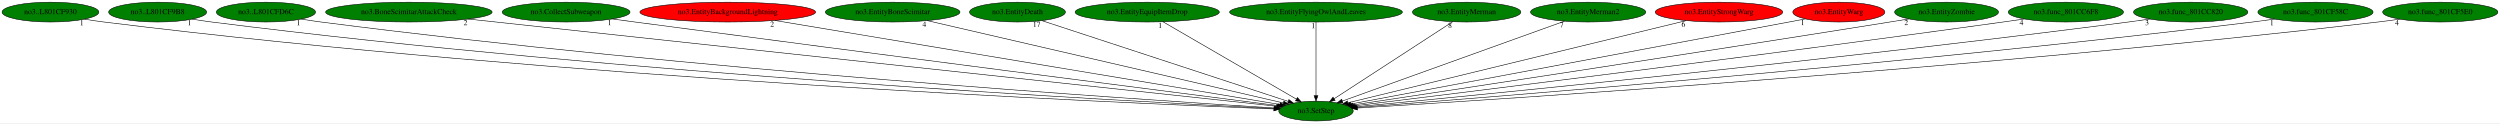
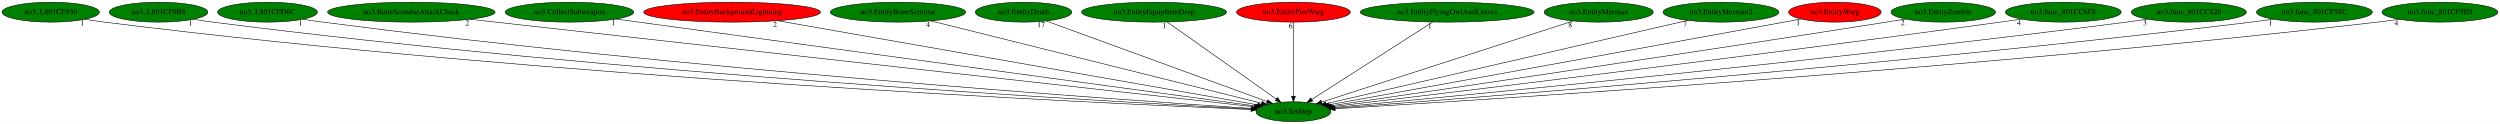
- <svg xmlns="http://www.w3.org/2000/svg" xmlns:xlink="http://www.w3.org/1999/xlink" width="4547pt" height="224pt" viewBox="0.00 0.00 4547.38 224.00">
+ <svg xmlns="http://www.w3.org/2000/svg" xmlns:xlink="http://www.w3.org/1999/xlink" width="4520pt" height="224pt" viewBox="0.00 0.00 4520.38 224.00">
  <g id="graph0" class="graph" transform="scale(1 1) rotate(0) translate(4 220)">
-     <polygon fill="white" stroke="transparent" points="-4,4 -4,-220 4543.38,-220 4543.38,4 -4,4" />
+     <polygon fill="white" stroke="transparent" points="-4,4 -4,-220 4516.38,-220 4516.38,4 -4,4" />
    <g id="node1" class="node">
-       <ellipse fill="green" stroke="black" cx="2389.74" cy="-18" rx="67.69" ry="18" />
-       <text text-anchor="middle" x="2389.74" y="-14.3" font-family="Times,serif" font-size="14.00">no3.SetStep</text>
+       <ellipse fill="green" stroke="black" cx="2334.74" cy="-18" rx="67.69" ry="18" />
+       <text text-anchor="middle" x="2334.74" y="-14.3" font-family="Times,serif" font-size="14.00">no3.SetStep</text>
    </g>
    <g id="node2" class="node">
      <g id="a_node2">
        <a xlink:href="no3..L801CF930.svg" xlink:title="no3..L801CF930">
          <ellipse fill="green" stroke="black" cx="87.74" cy="-198" rx="87.99" ry="18" />
          <text text-anchor="middle" x="87.74" y="-194.3" font-family="Times,serif" font-size="14.00">no3..L801CF930</text>
        </a>
      </g>
    </g>
    <g id="edge1" class="edge">
-       <path fill="none" stroke="black" d="M149.7,-185.19C161.31,-183.24 173.37,-181.41 184.74,-180 1014.89,-77.21 2029.61,-32.75 2313.04,-21.8" />
-       <polygon fill="black" stroke="black" points="2313.35,-25.29 2323.21,-21.41 2313.08,-18.3 2313.35,-25.29" />
-       <text text-anchor="middle" x="144.7" y="-173.99" font-family="Times,serif" font-size="14.00">1</text>
+       <path fill="none" stroke="black" d="M149.7,-185.2C161.31,-183.26 173.38,-181.42 184.74,-180 992.37,-79.24 1979.12,-33.49 2258.06,-22" />
+       <polygon fill="black" stroke="black" points="2258.23,-25.5 2268.08,-21.59 2257.94,-18.5 2258.23,-25.5" />
+       <text text-anchor="middle" x="144.7" y="-174" font-family="Times,serif" font-size="14.00">1</text>
    </g>
    <g id="node3" class="node">
      <g id="a_node3">
        <a xlink:href="no3..L801CF9B8.svg" xlink:title="no3..L801CF9B8">
          <ellipse fill="green" stroke="black" cx="282.74" cy="-198" rx="89.08" ry="18" />
          <text text-anchor="middle" x="282.74" y="-194.3" font-family="Times,serif" font-size="14.00">no3..L801CF9B8</text>
        </a>
      </g>
    </g>
    <g id="edge2" class="edge">
-       <path fill="none" stroke="black" d="M345.61,-185.22C357.26,-183.28 369.35,-181.44 380.74,-180 1130.95,-85.07 2046.25,-35.68 2313.26,-22.59" />
-       <polygon fill="black" stroke="black" points="2313.8,-26.07 2323.62,-22.09 2313.46,-19.08 2313.8,-26.07" />
-       <text text-anchor="middle" x="340.61" y="-174.02" font-family="Times,serif" font-size="14.00">1</text>
+       <path fill="none" stroke="black" d="M345.61,-185.24C357.27,-183.3 369.35,-181.45 380.74,-180 1108.77,-87.05 1996.6,-36.46 2258.57,-22.82" />
+       <polygon fill="black" stroke="black" points="2258.93,-26.3 2268.73,-22.29 2258.56,-19.31 2258.93,-26.3" />
+       <text text-anchor="middle" x="340.61" y="-174.04" font-family="Times,serif" font-size="14.00">1</text>
    </g>
    <g id="node4" class="node">
      <g id="a_node4">
        <a xlink:href="no3..L801CFD6C.svg" xlink:title="no3..L801CFD6C">
          <ellipse fill="green" stroke="black" cx="479.74" cy="-198" rx="90.18" ry="18" />
          <text text-anchor="middle" x="479.74" y="-194.3" font-family="Times,serif" font-size="14.00">no3..L801CFD6C</text>
        </a>
      </g>
    </g>
    <g id="edge3" class="edge">
-       <path fill="none" stroke="black" d="M543.91,-185.31C555.8,-183.37 568.13,-181.5 579.74,-180 1250.17,-93.34 2066.38,-38.95 2314.61,-23.53" />
-       <polygon fill="black" stroke="black" points="2314.84,-27.02 2324.61,-22.91 2314.41,-20.04 2314.84,-27.02" />
-       <text text-anchor="middle" x="538.91" y="-174.11" font-family="Times,serif" font-size="14.00">1</text>
+       <path fill="none" stroke="black" d="M544.18,-185.3C555.99,-183.37 568.22,-181.51 579.74,-180 1227.65,-95.34 2015.89,-39.89 2259.45,-23.83" />
+       <polygon fill="black" stroke="black" points="2259.85,-27.31 2269.6,-23.16 2259.39,-20.32 2259.85,-27.31" />
+       <text text-anchor="middle" x="539.18" y="-174.1" font-family="Times,serif" font-size="14.00">1</text>
    </g>
    <g id="node5" class="node">
      <g id="a_node5">
        <a xlink:href="no3.BoneScimitarAttackCheck.svg" xlink:title="no3.BoneScimitarAttackCheck">
          <ellipse fill="green" stroke="black" cx="739.74" cy="-198" rx="151.37" ry="18" />
          <text text-anchor="middle" x="739.74" y="-194.3" font-family="Times,serif" font-size="14.00">no3.BoneScimitarAttackCheck</text>
        </a>
      </g>
    </g>
    <g id="edge4" class="edge">
-       <path fill="none" stroke="black" d="M847.68,-185.36C1159.74,-151.69 2057.31,-54.86 2317.97,-26.74" />
-       <polygon fill="black" stroke="black" points="2318.5,-30.21 2328.07,-25.65 2317.75,-23.25 2318.5,-30.21" />
-       <text text-anchor="middle" x="842.68" y="-174.16" font-family="Times,serif" font-size="14.00">2</text>
+       <path fill="none" stroke="black" d="M845.94,-185.15C1148.53,-151.38 2009.66,-55.28 2263.5,-26.95" />
+       <polygon fill="black" stroke="black" points="2264.15,-30.4 2273.7,-25.81 2263.37,-23.44 2264.15,-30.4" />
+       <text text-anchor="middle" x="840.94" y="-173.95" font-family="Times,serif" font-size="14.00">2</text>
    </g>
    <g id="node6" class="node">
      <g id="a_node6">
        <a xlink:href="no3.CollectSubweapon.svg" xlink:title="no3.CollectSubweapon">
          <ellipse fill="green" stroke="black" cx="1025.74" cy="-198" rx="116.18" ry="18" />
          <text text-anchor="middle" x="1025.74" y="-194.3" font-family="Times,serif" font-size="14.00">no3.CollectSubweapon</text>
        </a>
      </g>
    </g>
    <g id="edge5" class="edge">
-       <path fill="none" stroke="black" d="M1109.78,-185.5C1123.47,-183.65 1137.5,-181.76 1150.74,-180 1595.97,-120.8 2131.55,-52.03 2320.04,-27.91" />
-       <polygon fill="black" stroke="black" points="2320.61,-31.36 2330.09,-26.62 2319.72,-24.42 2320.61,-31.36" />
-       <text text-anchor="middle" x="1104.78" y="-174.3" font-family="Times,serif" font-size="14.00">1</text>
+       <path fill="none" stroke="black" d="M1109.87,-185.56C1351.46,-152.71 2044.19,-58.51 2265.73,-28.39" />
+       <polygon fill="black" stroke="black" points="2266.48,-31.82 2275.91,-27 2265.53,-24.88 2266.48,-31.82" />
+       <text text-anchor="middle" x="1104.87" y="-174.36" font-family="Times,serif" font-size="14.00">1</text>
    </g>
    <g id="node7" class="node">
      <g id="a_node7">
        <a xlink:href="no3.EntityBackgroundLightning.svg" xlink:title="no3.EntityBackgroundLightning">
          <ellipse fill="red" stroke="black" cx="1319.74" cy="-198" rx="159.77" ry="18" />
          <text text-anchor="middle" x="1319.74" y="-194.3" font-family="Times,serif" font-size="14.00">no3.EntityBackgroundLightning</text>
        </a>
      </g>
    </g>
    <g id="edge6" class="edge">
-       <path fill="none" stroke="black" d="M1405.5,-182.73C1613.06,-148.21 2139.01,-60.71 2324.09,-29.92" />
-       <polygon fill="black" stroke="black" points="2324.66,-33.37 2333.95,-28.28 2323.52,-26.47 2324.66,-33.37" />
-       <text text-anchor="middle" x="1400.5" y="-171.53" font-family="Times,serif" font-size="14.00">2</text>
+       <path fill="none" stroke="black" d="M1402.37,-182.51C1599.22,-147.99 2092.61,-61.46 2269.97,-30.36" />
+       <polygon fill="black" stroke="black" points="2270.69,-33.79 2279.94,-28.61 2269.48,-26.89 2270.69,-33.79" />
+       <text text-anchor="middle" x="1397.37" y="-171.31" font-family="Times,serif" font-size="14.00">2</text>
    </g>
    <g id="node8" class="node">
      <g id="a_node8">
        <a xlink:href="no3.EntityBoneScimitar.svg" xlink:title="no3.EntityBoneScimitar">
          <ellipse fill="green" stroke="black" cx="1619.74" cy="-198" rx="122.38" ry="18" />
          <text text-anchor="middle" x="1619.74" y="-194.3" font-family="Times,serif" font-size="14.00">no3.EntityBoneScimitar</text>
        </a>
      </g>
    </g>
    <g id="edge7" class="edge">
-       <path fill="none" stroke="black" d="M1682.43,-182.51C1828.11,-148.83 2187.91,-65.66 2330.33,-32.73" />
-       <polygon fill="black" stroke="black" points="2331.25,-36.11 2340.2,-30.45 2329.67,-29.29 2331.25,-36.11" />
-       <text text-anchor="middle" x="1677.43" y="-171.31" font-family="Times,serif" font-size="14.00">4</text>
+       <path fill="none" stroke="black" d="M1679.17,-182.21C1814.38,-148.55 2143.62,-66.58 2277.1,-33.35" />
+       <polygon fill="black" stroke="black" points="2278.27,-36.67 2287.13,-30.85 2276.58,-29.87 2278.27,-36.67" />
+       <text text-anchor="middle" x="1674.17" y="-171.01" font-family="Times,serif" font-size="14.00">4</text>
    </g>
    <g id="node9" class="node">
      <g id="a_node9">
        <a xlink:href="no3.EntityDeath.svg" xlink:title="no3.EntityDeath">
          <ellipse fill="green" stroke="black" cx="1846.74" cy="-198" rx="87.18" ry="18" />
          <text text-anchor="middle" x="1846.74" y="-194.3" font-family="Times,serif" font-size="14.00">no3.EntityDeath</text>
        </a>
      </g>
    </g>
    <g id="edge8" class="edge">
-       <path fill="none" stroke="black" d="M1891.18,-182.43C1991.17,-149.66 2233.36,-70.26 2339.02,-35.63" />
-       <polygon fill="black" stroke="black" points="2340.4,-38.86 2348.81,-32.42 2338.22,-32.21 2340.4,-38.86" />
-       <text text-anchor="middle" x="1881.68" y="-171.23" font-family="Times,serif" font-size="14.00">17</text>
+       <path fill="none" stroke="black" d="M1887.93,-181.98C1977.9,-149.16 2191.58,-71.22 2287.13,-36.37" />
+       <polygon fill="black" stroke="black" points="2288.35,-39.65 2296.55,-32.93 2285.96,-33.07 2288.35,-39.65" />
+       <text text-anchor="middle" x="1878.43" y="-170.78" font-family="Times,serif" font-size="14.00">17</text>
    </g>
    <g id="node10" class="node">
      <g id="a_node10">
        <a xlink:href="no3.EntityEquipItemDrop.svg" xlink:title="no3.EntityEquipItemDrop">
          <ellipse fill="green" stroke="black" cx="2082.74" cy="-198" rx="131.08" ry="18" />
          <text text-anchor="middle" x="2082.74" y="-194.3" font-family="Times,serif" font-size="14.00">no3.EntityEquipItemDrop</text>
        </a>
      </g>
    </g>
    <g id="edge9" class="edge">
-       <path fill="none" stroke="black" d="M2111.35,-180.41C2167.56,-147.82 2292.29,-75.5 2353.89,-39.79" />
-       <polygon fill="black" stroke="black" points="2355.97,-42.63 2362.86,-34.59 2352.45,-36.57 2355.97,-42.63" />
-       <text text-anchor="middle" x="2106.35" y="-169.21" font-family="Times,serif" font-size="14.00">1</text>
+       <path fill="none" stroke="black" d="M2106.45,-180.25C2152.2,-147.94 2252.64,-76.99 2303.67,-40.95" />
+       <polygon fill="black" stroke="black" points="2305.86,-43.69 2312.01,-35.06 2301.82,-37.97 2305.86,-43.69" />
+       <text text-anchor="middle" x="2101.45" y="-169.05" font-family="Times,serif" font-size="14.00">1</text>
    </g>
    <g id="node11" class="node">
      <g id="a_node11">
-         <a xlink:href="no3.EntityFlyingOwlAndLeaves.svg" xlink:title="no3.EntityFlyingOwlAndLeaves">
-           <ellipse fill="green" stroke="black" cx="2389.74" cy="-198" rx="157.07" ry="18" />
-           <text text-anchor="middle" x="2389.74" y="-194.3" font-family="Times,serif" font-size="14.00">no3.EntityFlyingOwlAndLeaves</text>
+         <a xlink:href="no3.EntityFireWarg.svg" xlink:title="no3.EntityFireWarg">
+           <ellipse fill="red" stroke="black" cx="2334.74" cy="-198" rx="102.88" ry="18" />
+           <text text-anchor="middle" x="2334.74" y="-194.3" font-family="Times,serif" font-size="14.00">no3.EntityFireWarg</text>
        </a>
      </g>
    </g>
    <g id="edge10" class="edge">
-       <path fill="none" stroke="black" d="M2389.74,-179.93C2389.74,-148.97 2389.74,-83.3 2389.74,-46.13" />
-       <polygon fill="black" stroke="black" points="2393.24,-46.02 2389.74,-36.02 2386.24,-46.02 2393.24,-46.02" />
-       <text text-anchor="middle" x="2384.74" y="-168.73" font-family="Times,serif" font-size="14.00">1</text>
+       <path fill="none" stroke="black" d="M2334.74,-179.93C2334.74,-148.97 2334.74,-83.3 2334.74,-46.13" />
+       <polygon fill="black" stroke="black" points="2338.24,-46.02 2334.74,-36.02 2331.24,-46.02 2338.24,-46.02" />
+       <text text-anchor="middle" x="2329.74" y="-168.73" font-family="Times,serif" font-size="14.00">6</text>
    </g>
    <g id="node12" class="node">
      <g id="a_node12">
-         <a xlink:href="no3.EntityMerman.svg" xlink:title="no3.EntityMerman">
-           <ellipse fill="green" stroke="black" cx="2663.74" cy="-198" rx="98.58" ry="18" />
-           <text text-anchor="middle" x="2663.74" y="-194.3" font-family="Times,serif" font-size="14.00">no3.EntityMerman</text>
+         <a xlink:href="no3.EntityFlyingOwlAndLeaves.svg" xlink:title="no3.EntityFlyingOwlAndLeaves">
+           <ellipse fill="green" stroke="black" cx="2612.74" cy="-198" rx="157.07" ry="18" />
+           <text text-anchor="middle" x="2612.74" y="-194.3" font-family="Times,serif" font-size="14.00">no3.EntityFlyingOwlAndLeaves</text>
        </a>
      </g>
    </g>
    <g id="edge11" class="edge">
-       <path fill="none" stroke="black" d="M2638.46,-180.57C2588.66,-148.22 2477.92,-76.29 2422.57,-40.33" />
-       <polygon fill="black" stroke="black" points="2424.47,-37.39 2414.18,-34.87 2420.66,-43.26 2424.47,-37.39" />
-       <text text-anchor="middle" x="2633.46" y="-169.37" font-family="Times,serif" font-size="14.00">8</text>
+       <path fill="none" stroke="black" d="M2586.34,-180.09C2535.39,-147.47 2423.64,-75.92 2367.83,-40.18" />
+       <polygon fill="black" stroke="black" points="2369.68,-37.21 2359.37,-34.77 2365.9,-43.11 2369.68,-37.21" />
+       <text text-anchor="middle" x="2581.34" y="-168.89" font-family="Times,serif" font-size="14.00">1</text>
    </g>
    <g id="node13" class="node">
      <g id="a_node13">
-         <a xlink:href="no3.EntityMerman2.svg" xlink:title="no3.EntityMerman2">
-           <ellipse fill="green" stroke="black" cx="2884.74" cy="-198" rx="104.78" ry="18" />
-           <text text-anchor="middle" x="2884.74" y="-194.3" font-family="Times,serif" font-size="14.00">no3.EntityMerman2</text>
+         <a xlink:href="no3.EntityMerman.svg" xlink:title="no3.EntityMerman">
+           <ellipse fill="green" stroke="black" cx="2886.74" cy="-198" rx="98.58" ry="18" />
+           <text text-anchor="middle" x="2886.74" y="-194.3" font-family="Times,serif" font-size="14.00">no3.EntityMerman</text>
        </a>
      </g>
    </g>
    <g id="edge12" class="edge">
-       <path fill="none" stroke="black" d="M2841.68,-181.52C2749.58,-148.4 2534.03,-70.89 2437.72,-36.25" />
-       <polygon fill="black" stroke="black" points="2438.82,-32.93 2428.23,-32.84 2436.45,-39.52 2438.82,-32.93" />
-       <text text-anchor="middle" x="2836.68" y="-170.32" font-family="Times,serif" font-size="14.00">7</text>
+       <path fill="none" stroke="black" d="M2840.15,-181.98C2737.44,-148.86 2492.21,-69.78 2385.64,-35.41" />
+       <polygon fill="black" stroke="black" points="2386.67,-32.07 2376.07,-32.33 2384.52,-38.73 2386.67,-32.07" />
+       <text text-anchor="middle" x="2835.15" y="-170.78" font-family="Times,serif" font-size="14.00">8</text>
    </g>
    <g id="node14" class="node">
      <g id="a_node14">
-         <a xlink:href="no3.EntityStrongWarg.svg" xlink:title="no3.EntityStrongWarg">
-           <ellipse fill="red" stroke="black" cx="3122.74" cy="-198" rx="115.88" ry="18" />
-           <text text-anchor="middle" x="3122.74" y="-194.3" font-family="Times,serif" font-size="14.00">no3.EntityStrongWarg</text>
+         <a xlink:href="no3.EntityMerman2.svg" xlink:title="no3.EntityMerman2">
+           <ellipse fill="green" stroke="black" cx="3107.74" cy="-198" rx="104.78" ry="18" />
+           <text text-anchor="middle" x="3107.74" y="-194.3" font-family="Times,serif" font-size="14.00">no3.EntityMerman2</text>
        </a>
      </g>
    </g>
    <g id="edge13" class="edge">
-       <path fill="none" stroke="black" d="M3063.07,-182.51C2924.86,-148.95 2584.2,-66.22 2447.69,-33.07" />
-       <polygon fill="black" stroke="black" points="2448.38,-29.64 2437.83,-30.68 2446.72,-36.44 2448.38,-29.64" />
-       <text text-anchor="middle" x="3058.07" y="-171.31" font-family="Times,serif" font-size="14.00">6</text>
+       <path fill="none" stroke="black" d="M3047.73,-183.18C2903.28,-149.92 2537.57,-65.71 2393.95,-32.63" />
+       <polygon fill="black" stroke="black" points="2394.53,-29.17 2383.99,-30.34 2392.95,-36 2394.53,-29.17" />
+       <text text-anchor="middle" x="3042.73" y="-171.98" font-family="Times,serif" font-size="14.00">7</text>
    </g>
    <g id="node15" class="node">
      <g id="a_node15">
        <a xlink:href="no3.EntityWarg.svg" xlink:title="no3.EntityWarg">
-           <ellipse fill="red" stroke="black" cx="3340.74" cy="-198" rx="83.69" ry="18" />
-           <text text-anchor="middle" x="3340.74" y="-194.3" font-family="Times,serif" font-size="14.00">no3.EntityWarg</text>
+           <ellipse fill="red" stroke="black" cx="3313.74" cy="-198" rx="83.69" ry="18" />
+           <text text-anchor="middle" x="3313.74" y="-194.3" font-family="Times,serif" font-size="14.00">no3.EntityWarg</text>
        </a>
      </g>
    </g>
    <g id="edge14" class="edge">
-       <path fill="none" stroke="black" d="M3279.81,-185.59C3109.08,-153.64 2627.22,-63.45 2453.33,-30.9" />
-       <polygon fill="black" stroke="black" points="2453.78,-27.42 2443.3,-29.03 2452.49,-34.31 2453.78,-27.42" />
-       <text text-anchor="middle" x="3274.81" y="-174.39" font-family="Times,serif" font-size="14.00">1</text>
+       <path fill="none" stroke="black" d="M3252.38,-185.63C3242.15,-183.75 3231.65,-181.81 3221.74,-180 2913.73,-123.59 2545.39,-57.01 2399.15,-30.62" />
+       <polygon fill="black" stroke="black" points="2399.47,-27.12 2389,-28.79 2398.22,-34.01 2399.47,-27.12" />
+       <text text-anchor="middle" x="3247.38" y="-174.43" font-family="Times,serif" font-size="14.00">1</text>
    </g>
    <g id="node16" class="node">
      <g id="a_node16">
        <a xlink:href="no3.EntityZombie.svg" xlink:title="no3.EntityZombie">
-           <ellipse fill="green" stroke="black" cx="3536.74" cy="-198" rx="94.48" ry="18" />
-           <text text-anchor="middle" x="3536.74" y="-194.3" font-family="Times,serif" font-size="14.00">no3.EntityZombie</text>
+           <ellipse fill="green" stroke="black" cx="3509.74" cy="-198" rx="94.48" ry="18" />
+           <text text-anchor="middle" x="3509.74" y="-194.3" font-family="Times,serif" font-size="14.00">no3.EntityZombie</text>
        </a>
      </g>
    </g>
    <g id="edge15" class="edge">
-       <path fill="none" stroke="black" d="M3468.33,-185.61C3456.79,-183.71 3444.93,-181.79 3433.74,-180 3065.22,-121.17 2622.93,-54.14 2456.98,-29.12" />
-       <polygon fill="black" stroke="black" points="2457.34,-25.63 2446.93,-27.6 2456.29,-32.55 2457.34,-25.63" />
-       <text text-anchor="middle" x="3463.33" y="-174.41" font-family="Times,serif" font-size="14.00">2</text>
+       <path fill="none" stroke="black" d="M3441.34,-185.57C3429.8,-183.68 3417.93,-181.76 3406.74,-180 3027.58,-120.24 2572.13,-53.51 2402.63,-28.85" />
+       <polygon fill="black" stroke="black" points="2403,-25.36 2392.6,-27.39 2401.99,-32.29 2403,-25.36" />
+       <text text-anchor="middle" x="3436.34" y="-174.37" font-family="Times,serif" font-size="14.00">2</text>
    </g>
    <g id="node17" class="node">
      <g id="a_node17">
        <a xlink:href="no3.func_801CC6F8.svg" xlink:title="no3.func_801CC6F8">
-           <ellipse fill="green" stroke="black" cx="3753.74" cy="-198" rx="104.78" ry="18" />
-           <text text-anchor="middle" x="3753.74" y="-194.3" font-family="Times,serif" font-size="14.00">no3.func_801CC6F8</text>
+           <ellipse fill="green" stroke="black" cx="3726.74" cy="-198" rx="104.78" ry="18" />
+           <text text-anchor="middle" x="3726.74" y="-194.3" font-family="Times,serif" font-size="14.00">no3.func_801CC6F8</text>
        </a>
      </g>
    </g>
    <g id="edge16" class="edge">
-       <path fill="none" stroke="black" d="M3678.04,-185.5C3665.26,-183.62 3652.13,-181.72 3639.74,-180 3190.98,-117.65 2650.38,-50.83 2460.11,-27.56" />
-       <polygon fill="black" stroke="black" points="2460.32,-24.06 2449.97,-26.32 2459.47,-31.01 2460.32,-24.06" />
-       <text text-anchor="middle" x="3673.04" y="-174.3" font-family="Times,serif" font-size="14.00">4</text>
+       <path fill="none" stroke="black" d="M3651.35,-185.51C3638.48,-183.62 3625.23,-181.72 3612.74,-180 3152.96,-116.76 2598.73,-50.25 2405.37,-27.33" />
+       <polygon fill="black" stroke="black" points="2405.68,-23.84 2395.34,-26.14 2404.86,-30.79 2405.68,-23.84" />
+       <text text-anchor="middle" x="3646.35" y="-174.31" font-family="Times,serif" font-size="14.00">4</text>
    </g>
    <g id="node18" class="node">
      <g id="a_node18">
        <a xlink:href="no3.func_801CC820.svg" xlink:title="no3.func_801CC820">
-           <ellipse fill="green" stroke="black" cx="3980.74" cy="-198" rx="103.98" ry="18" />
-           <text text-anchor="middle" x="3980.74" y="-194.3" font-family="Times,serif" font-size="14.00">no3.func_801CC820</text>
+           <ellipse fill="green" stroke="black" cx="3953.74" cy="-198" rx="103.98" ry="18" />
+           <text text-anchor="middle" x="3953.74" y="-194.3" font-family="Times,serif" font-size="14.00">no3.func_801CC820</text>
        </a>
      </g>
    </g>
    <g id="edge17" class="edge">
-       <path fill="none" stroke="black" d="M3906.34,-185.37C3893.48,-183.48 3880.24,-181.62 3867.74,-180 3329.42,-110.22 2678.1,-46.43 2462.75,-25.89" />
-       <polygon fill="black" stroke="black" points="2462.8,-22.38 2452.52,-24.91 2462.14,-29.35 2462.8,-22.38" />
-       <text text-anchor="middle" x="3901.34" y="-174.17" font-family="Times,serif" font-size="14.00">3</text>
+       <path fill="none" stroke="black" d="M3879.35,-185.34C3866.49,-183.46 3853.24,-181.61 3840.74,-180 3291.03,-109.3 2625.59,-45.88 2407.66,-25.68" />
+       <polygon fill="black" stroke="black" points="2407.9,-22.19 2397.62,-24.75 2407.25,-29.16 2407.9,-22.19" />
+       <text text-anchor="middle" x="3874.35" y="-174.14" font-family="Times,serif" font-size="14.00">3</text>
    </g>
    <g id="node19" class="node">
      <g id="a_node19">
        <a xlink:href="no3.func_801CF58C.svg" xlink:title="no3.func_801CF58C">
-           <ellipse fill="green" stroke="black" cx="4207.74" cy="-198" rx="104.78" ry="18" />
-           <text text-anchor="middle" x="4207.74" y="-194.3" font-family="Times,serif" font-size="14.00">no3.func_801CF58C</text>
+           <ellipse fill="green" stroke="black" cx="4180.74" cy="-198" rx="104.78" ry="18" />
+           <text text-anchor="middle" x="4180.74" y="-194.3" font-family="Times,serif" font-size="14.00">no3.func_801CF58C</text>
        </a>
      </g>
    </g>
    <g id="edge18" class="edge">
-       <path fill="none" stroke="black" d="M4133.31,-185.31C4120.15,-183.41 4106.55,-181.56 4093.74,-180 3465.2,-103.5 2702.45,-42.81 2464.36,-24.61" />
-       <polygon fill="black" stroke="black" points="2464.33,-21.09 2454.1,-23.82 2463.8,-28.07 2464.33,-21.09" />
-       <text text-anchor="middle" x="4128.31" y="-174.11" font-family="Times,serif" font-size="14.00">1</text>
+       <path fill="none" stroke="black" d="M4106.32,-185.3C4093.15,-183.4 4079.56,-181.55 4066.74,-180 3426.48,-102.56 2649.14,-42.28 2408.98,-24.42" />
+       <polygon fill="black" stroke="black" points="2409.2,-20.93 2398.97,-23.68 2408.68,-27.91 2409.2,-20.93" />
+       <text text-anchor="middle" x="4101.32" y="-174.1" font-family="Times,serif" font-size="14.00">1</text>
    </g>
    <g id="node20" class="node">
      <g id="a_node20">
        <a xlink:href="no3.func_801CF5E0.svg" xlink:title="no3.func_801CF5E0">
-           <ellipse fill="green" stroke="black" cx="4434.74" cy="-198" rx="104.78" ry="18" />
-           <text text-anchor="middle" x="4434.74" y="-194.3" font-family="Times,serif" font-size="14.00">no3.func_801CF5E0</text>
+           <ellipse fill="green" stroke="black" cx="4407.74" cy="-198" rx="104.78" ry="18" />
+           <text text-anchor="middle" x="4407.74" y="-194.3" font-family="Times,serif" font-size="14.00">no3.func_801CF5E0</text>
        </a>
      </g>
    </g>
    <g id="edge19" class="edge">
-       <path fill="none" stroke="black" d="M4360.98,-185.18C4347.93,-183.3 4334.45,-181.48 4321.74,-180 3600.91,-95.84 2723.76,-39.23 2464.98,-23.47" />
-       <polygon fill="black" stroke="black" points="2465.14,-19.97 2454.94,-22.86 2464.71,-26.96 2465.14,-19.97" />
-       <text text-anchor="middle" x="4355.98" y="-173.98" font-family="Times,serif" font-size="14.00">4</text>
+       <path fill="none" stroke="black" d="M4333.98,-185.17C4320.93,-183.29 4307.45,-181.48 4294.74,-180 3562.65,-94.96 2671.57,-38.86 2410.18,-23.36" />
+       <polygon fill="black" stroke="black" points="2410.23,-19.86 2400.04,-22.76 2409.81,-26.84 2410.23,-19.86" />
+       <text text-anchor="middle" x="4328.98" y="-173.97" font-family="Times,serif" font-size="14.00">4</text>
    </g>
  </g>
</svg>
